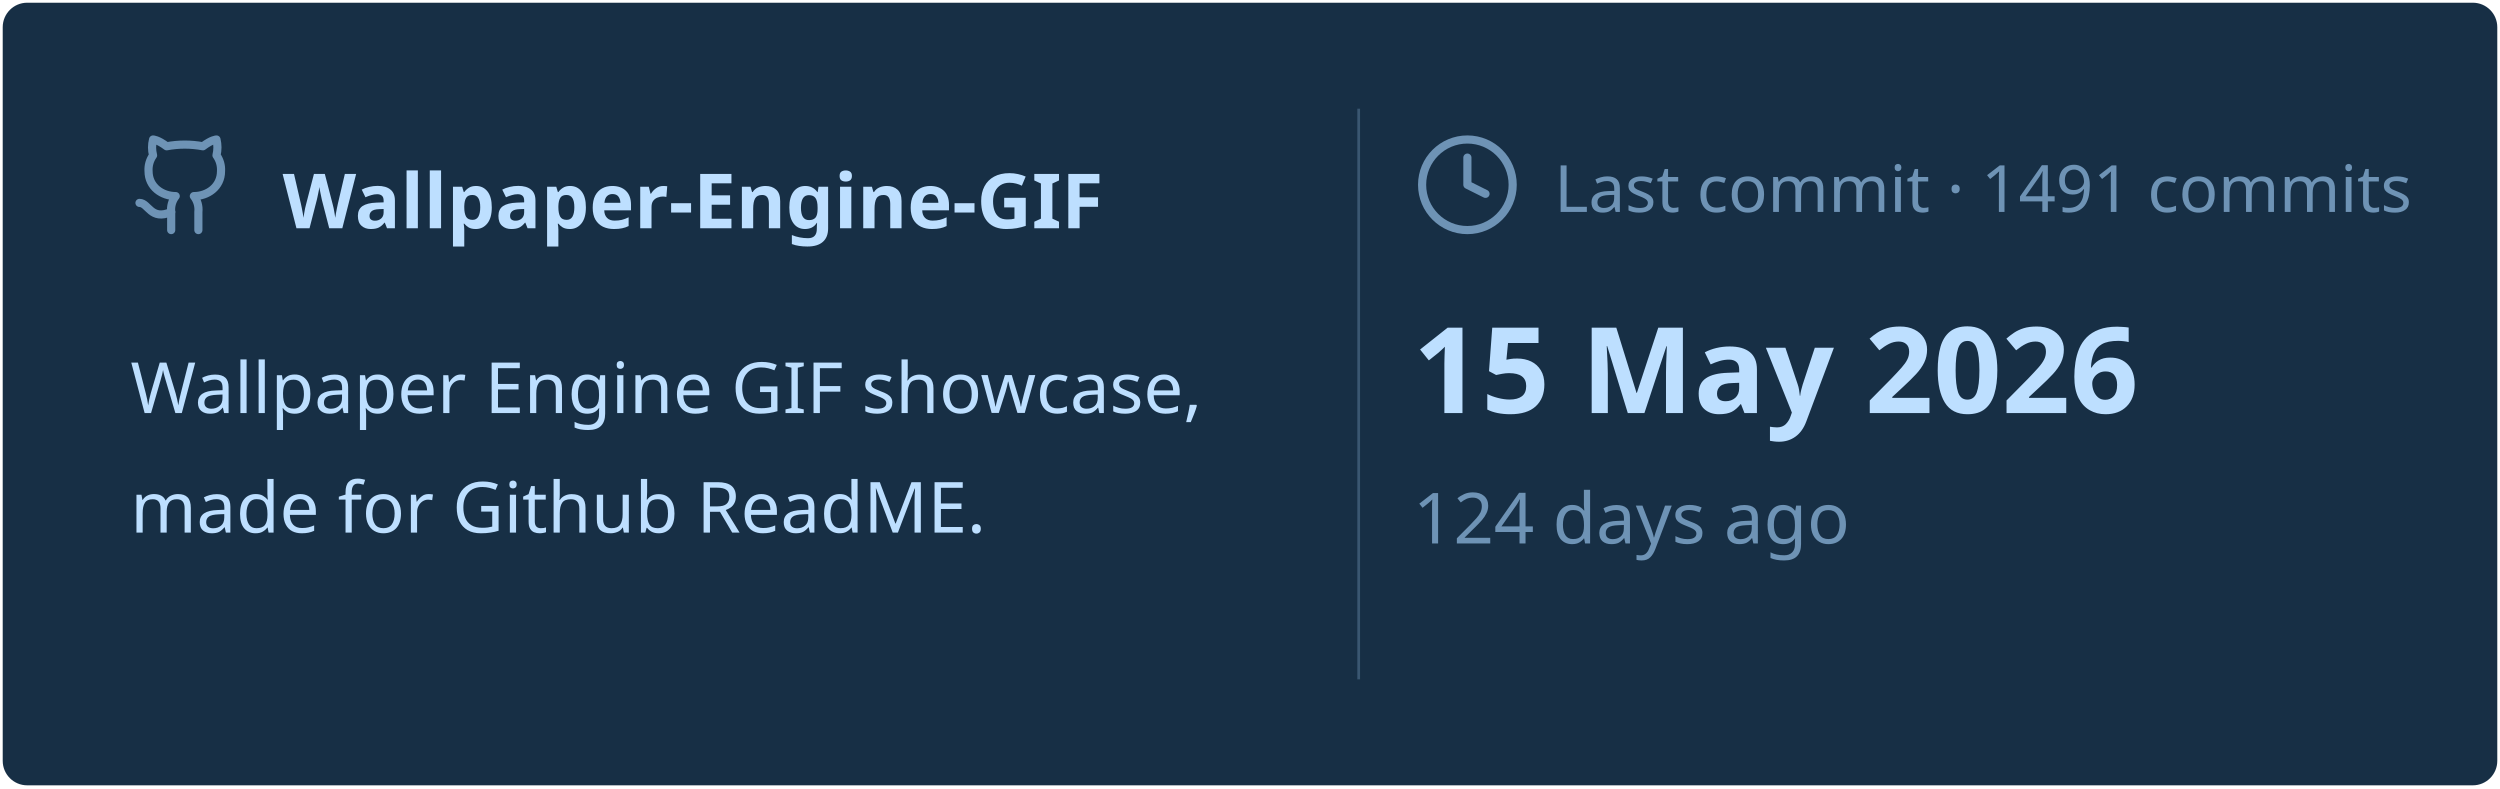
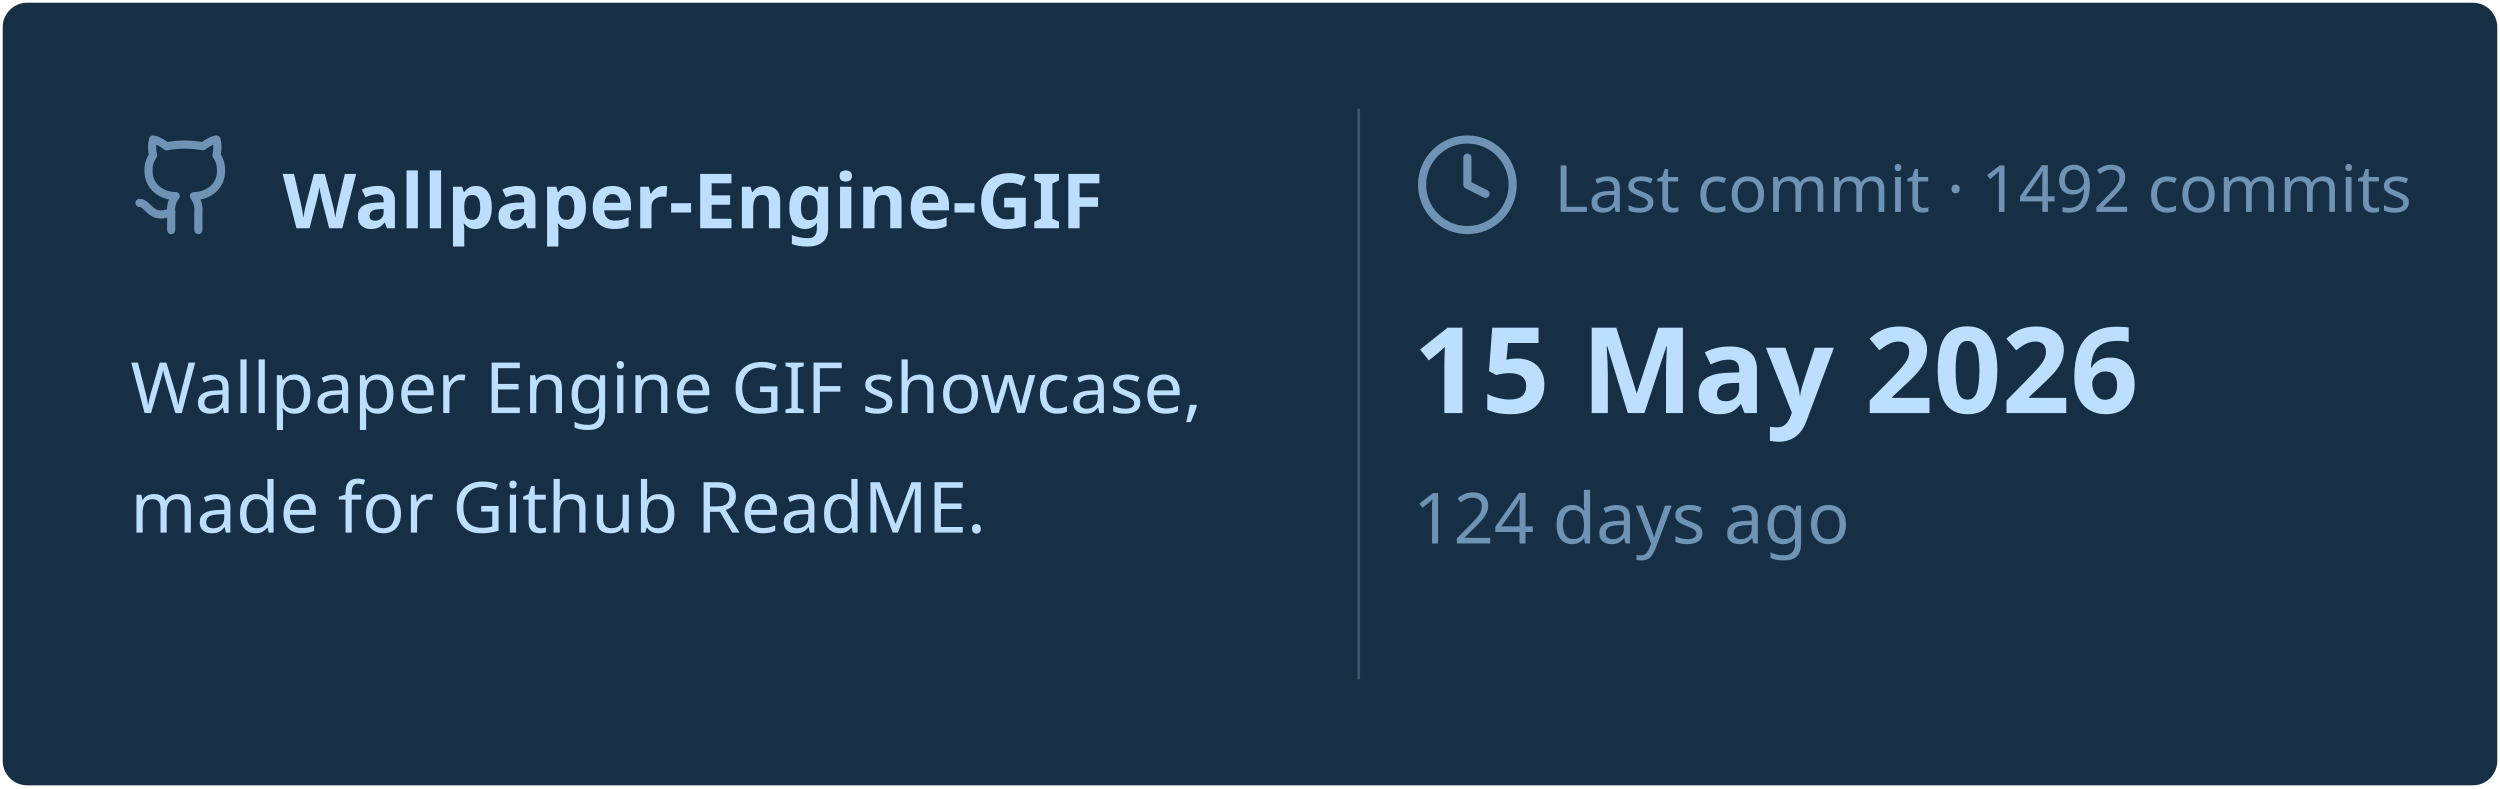
<svg xmlns="http://www.w3.org/2000/svg" viewBox="0 0 460 145" width="460px" height="145px">
  <rect stroke="#000000" stroke-opacity="0" fill="#172F45" rx="4.5" x="0.5" y="0.5" width="459" height="144" />
  <g transform="translate(24, 42)">
    <svg x="0" y="-18" width="20" height="20" viewBox="0 0 24 24" fill="none" stroke="#6E93B5" stroke-width="1.8" stroke-linecap="round" stroke-linejoin="round">
      <path d="M15 22v-4a4.8 4.8 0 0 0-1-3.5c3 0 6-2 6-5.5.08-1.25-.27-2.48-1-3.5.28-1.15.28-2.35 0-3.5 0 0-1 0-3 1.5-2.64-.5-5.36-.5-8 0C6 2 5 2 5 2c-.3 1.15-.3 2.35 0 3.5A5.403 5.403 0 0 0 4 9c0 3.5 3 5.5 6 5.5-.39.49-.68 1.05-.85 1.65-.17.6-.22 1.23-.15 1.85v4" />
      <path d="M9 18c-4.51 2-5-2-7-2" />
    </svg>
    <text x="28" y="0" font-family="&quot;Segoe UI&quot;, Ubuntu, sans-serif" font-size="14" font-weight="700" fill="#BDDFFF">Wallpaper-Engine-GIF</text>
  </g>
  <text x="24" y="76" font-family="&quot;Segoe UI&quot;, Ubuntu, sans-serif" font-size="13" font-weight="400" fill="#BDDFFF">Wallpaper Engine GIF showcase,</text>
  <text x="24" y="98" font-family="&quot;Segoe UI&quot;, Ubuntu, sans-serif" font-size="13" font-weight="400" fill="#BDDFFF">made for Github ReadME.</text>
  <line x1="250" y1="20" x2="250" y2="125" stroke="#6E93B5" stroke-width="0.5" stroke-opacity="0.4" />
  <svg x="260" y="24" width="20" height="20" viewBox="0 0 24 24" fill="none" stroke="#6E93B5" stroke-width="1.8" stroke-linecap="round" stroke-linejoin="round">
    <circle cx="12" cy="12" r="10" />
    <polyline points="12 6 12 12 16 14" />
  </svg>
-   <text x="286" y="39" font-family="&quot;Segoe UI&quot;, Ubuntu, sans-serif" font-size="12" font-weight="400" fill="#6E93B5">Last commit · 1491 commits</text>
+   <text x="286" y="39" font-family="&quot;Segoe UI&quot;, Ubuntu, sans-serif" font-size="12" font-weight="400" fill="#6E93B5">Last commit · 1492 commits</text>
  <text x="260" y="76" font-family="&quot;Segoe UI&quot;, Ubuntu, sans-serif" font-size="22" font-weight="700" fill="#BDDFFF">15 May 2026</text>
  <text x="260" y="100" font-family="&quot;Segoe UI&quot;, Ubuntu, sans-serif" font-size="13" font-weight="400" fill="#6E93B5">124 days ago</text>
</svg>
